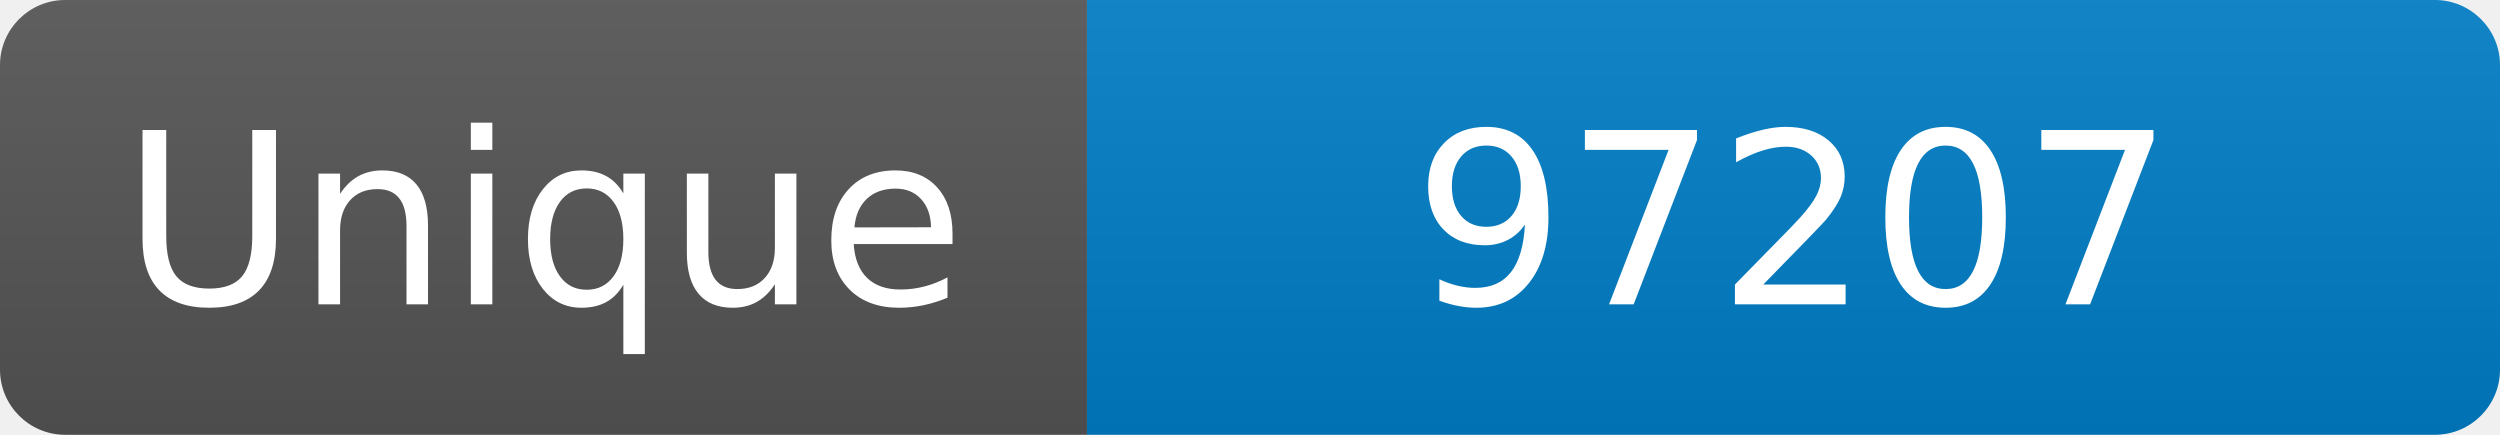
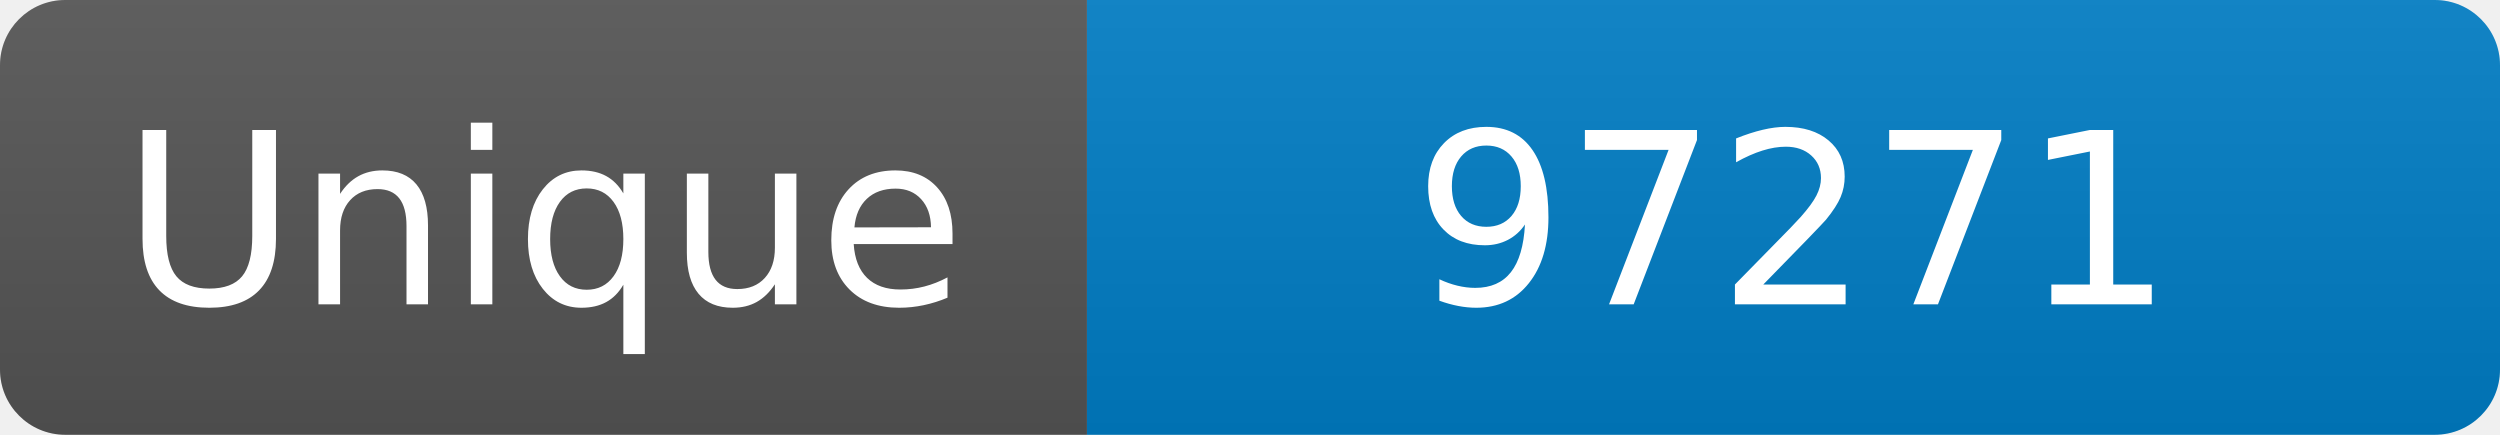
<svg xmlns="http://www.w3.org/2000/svg" width="115" height="20" role="img" aria-label="Maintained?: yes">
  <linearGradient id="s" x2="0" y2="100%">
    <stop offset="0" stop-color="#bbb" stop-opacity=".1" />
    <stop offset="1" stop-opacity=".1" />
  </linearGradient>
  <clipPath id="r">
    <rect width="115" height="20" rx="3" fill="#fff" />
  </clipPath>
  <g clip-path="url(#r)">
    <rect width="50" height="20" fill="#555" />
    <rect x="50" width="160" height="20" fill="#007ec6" />
    <rect width="115" height="20" fill="url(#s)" />
  </g>
  <g fill="#fff" text-anchor="middle" font-family="Verdana,Geneva,DejaVu Sans,sans-serif" font-size="110">
    <text x="250" y="140" transform="scale(.1)" fill="#fff">Unique</text>
-     <text x="825" y="140" transform="scale(.1)" fill="#fff">97207</text>
+     <text x="825" y="140" transform="scale(.1)" fill="#fff">97271</text>
  </g>
</svg>
